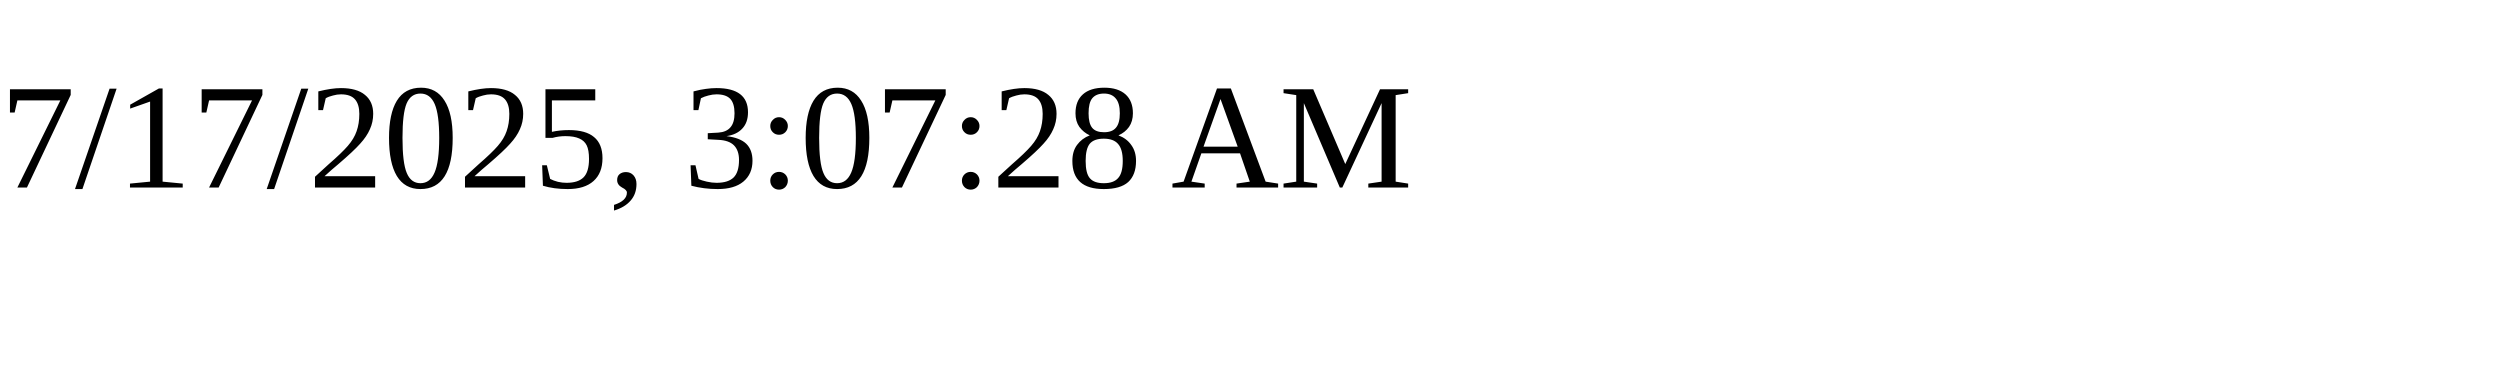
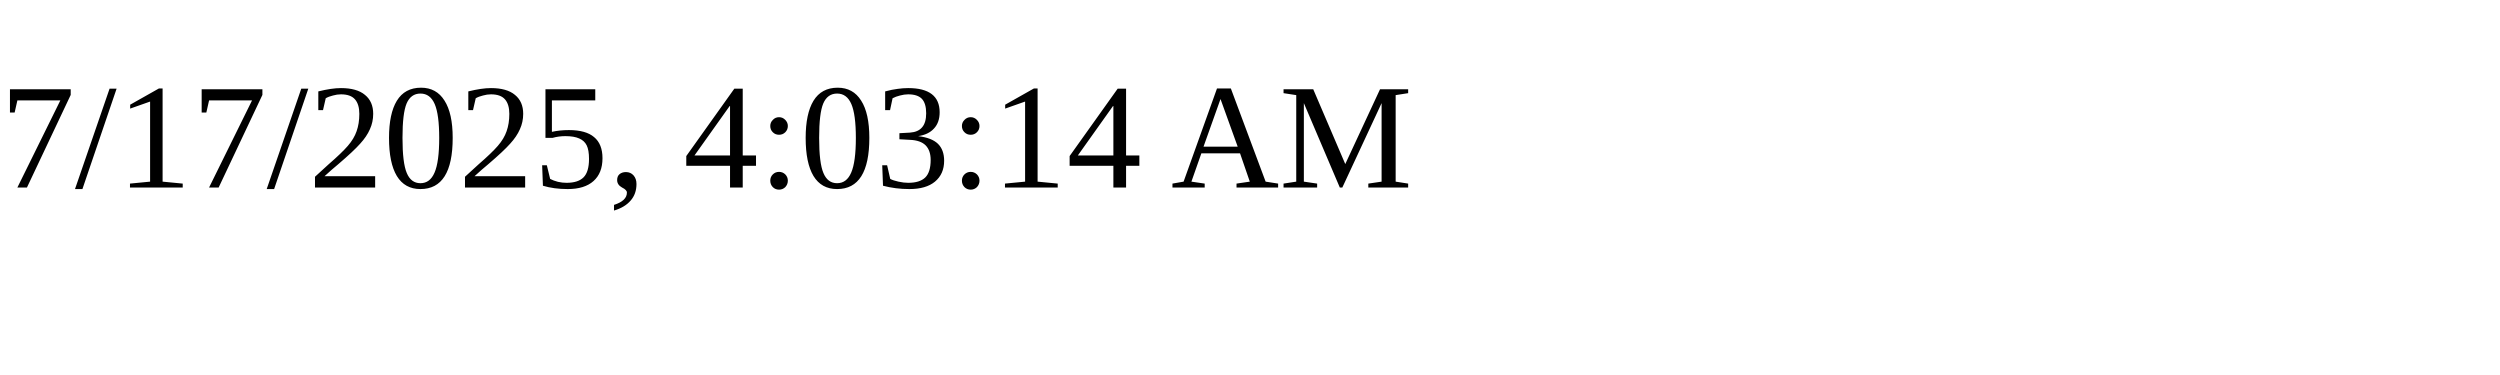
<svg xmlns="http://www.w3.org/2000/svg" height="30" width="200">
-   <text x="0" y="15">7/17/2025, 3:07:28 AM</text>
+   <text x="0" y="15">7/17/2025, 4:03:14 AM</text>
</svg>
